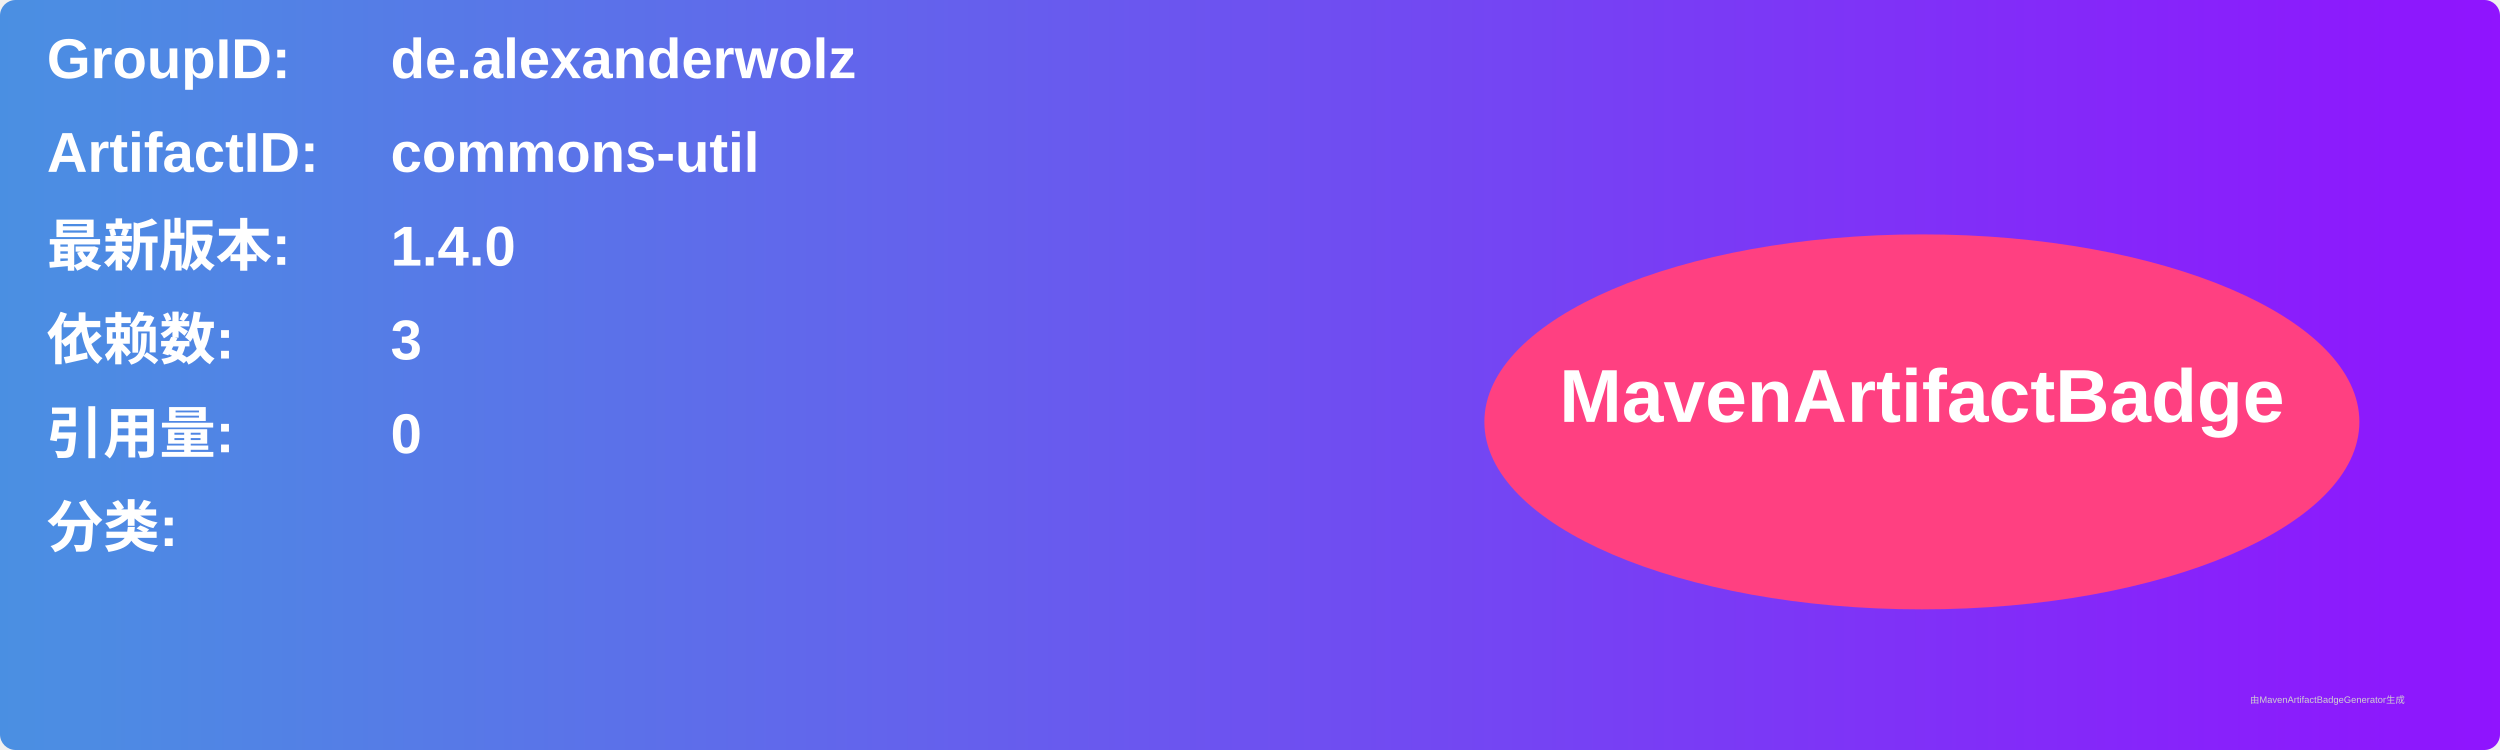
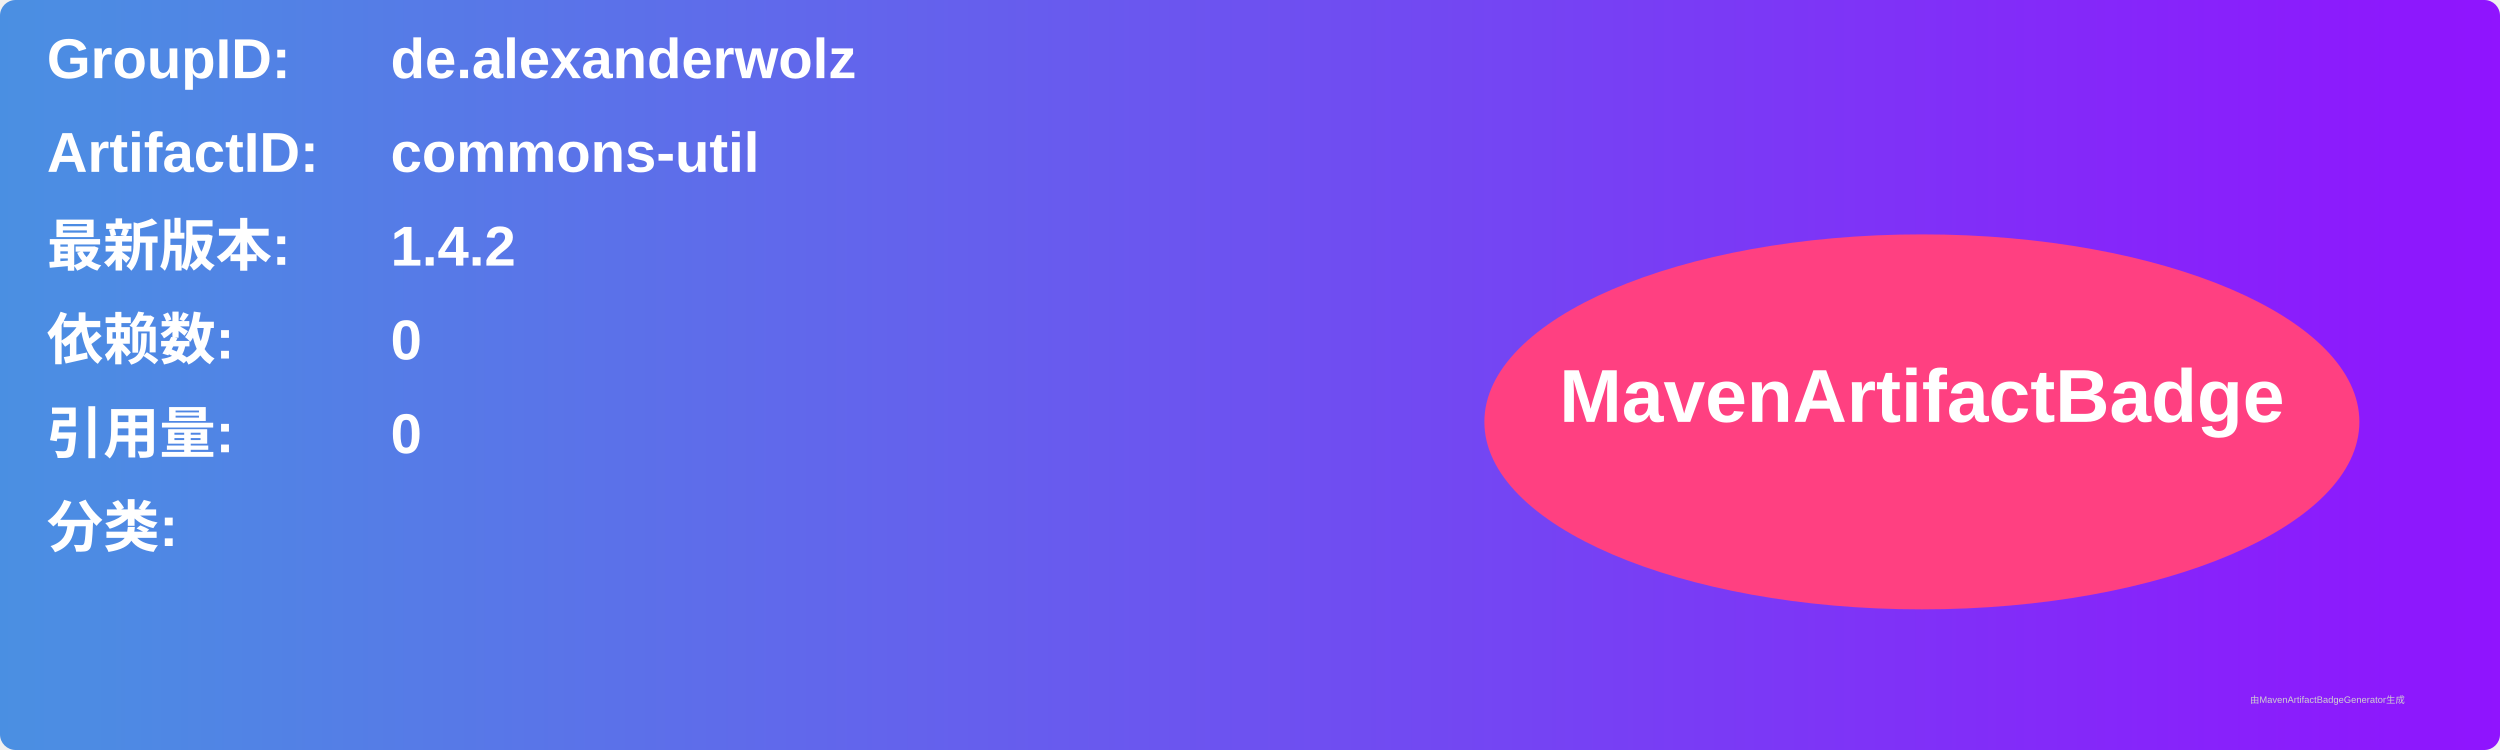
<svg xmlns="http://www.w3.org/2000/svg" width="800" height="240" viewBox="0 0 800 240">
  <linearGradient id="grad" x1="0%" y1="0%" x2="100%" y2="0%">
    <stop offset="0%" stop-color="#4a90e2" />
    <stop offset="100%" stop-color="#9013fe" />
  </linearGradient>
  <rect width="100%" height="100%" rx="5" ry="5" fill="url(#grad)" />
  <g transform="translate(15, 15)">
    <text x="0" y="10" font-family="Arial" font-size="18" fill="white" font-weight="bold" width="260">GroupID:</text>
    <text x="110" y="10" font-family="Arial" font-size="18" fill="white" font-weight="bold" width="460">de.alexanderwolz</text>
    <text x="0" y="40" font-family="Arial" font-size="18" fill="white" font-weight="bold" width="260">ArtifactID:</text>
    <text x="110" y="40" font-family="Arial" font-size="18" fill="white" font-weight="bold" width="460">commons-util</text>
    <text x="0" y="70" font-family="Arial" font-size="18" fill="white" font-weight="bold">最新版本:</text>
    <text x="110" y="70" font-family="Arial" font-size="18" fill="white" font-weight="bold">
-       <tspan font-weight="bold">1.4.0</tspan>
+       <tspan font-weight="bold">1.4.2</tspan>
    </text>
    <text x="0" y="100" font-family="Arial" font-size="18" fill="white" font-weight="bold">依赖数: </text>
    <text x="110" y="100" font-family="Arial" font-size="18" fill="white">
-       <tspan font-weight="bold">3</tspan>
+       <tspan font-weight="bold">0</tspan>
    </text>
    <text x="0" y="130" font-family="Arial" font-size="18" fill="white" font-weight="bold">引用量: </text>
    <text x="110" y="130" font-family="Arial" font-size="18" fill="white">
      <tspan font-weight="bold">0</tspan>
    </text>
    <text x="0" y="160" font-family="Arial" font-size="18" fill="white" font-weight="bold">分类:</text>
    <text x="10" y="190" font-family="Arial" font-size="10" fill="white">
      <tspan font-weight="bold" />
    </text>
    <ellipse cx="600" cy="120" rx="140" ry="60" fill="#ff4081" />
    <text x="600" y="120" text-anchor="middle" font-family="Arial" font-size="24" fill="white" font-weight="bold">MavenArtifactBadge</text>
  </g>
  <text x="720" y="225" font-family="Arial" font-size="3" fill="#d0d0d0">由MavenArtifactBadgeGenerator生成</text>
</svg>
